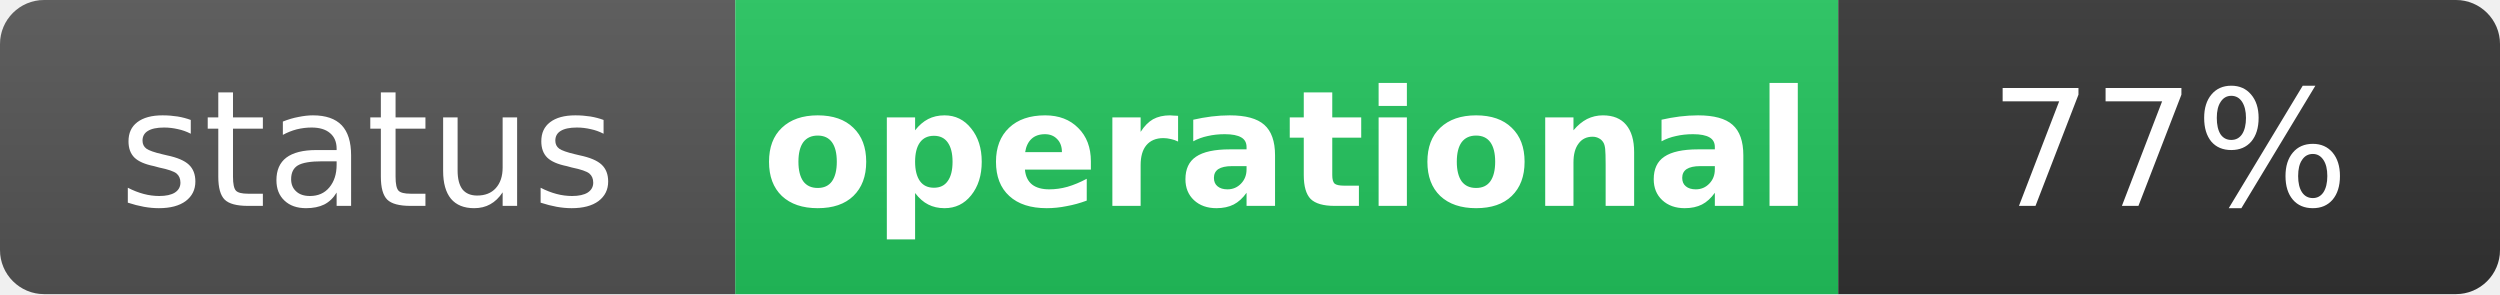
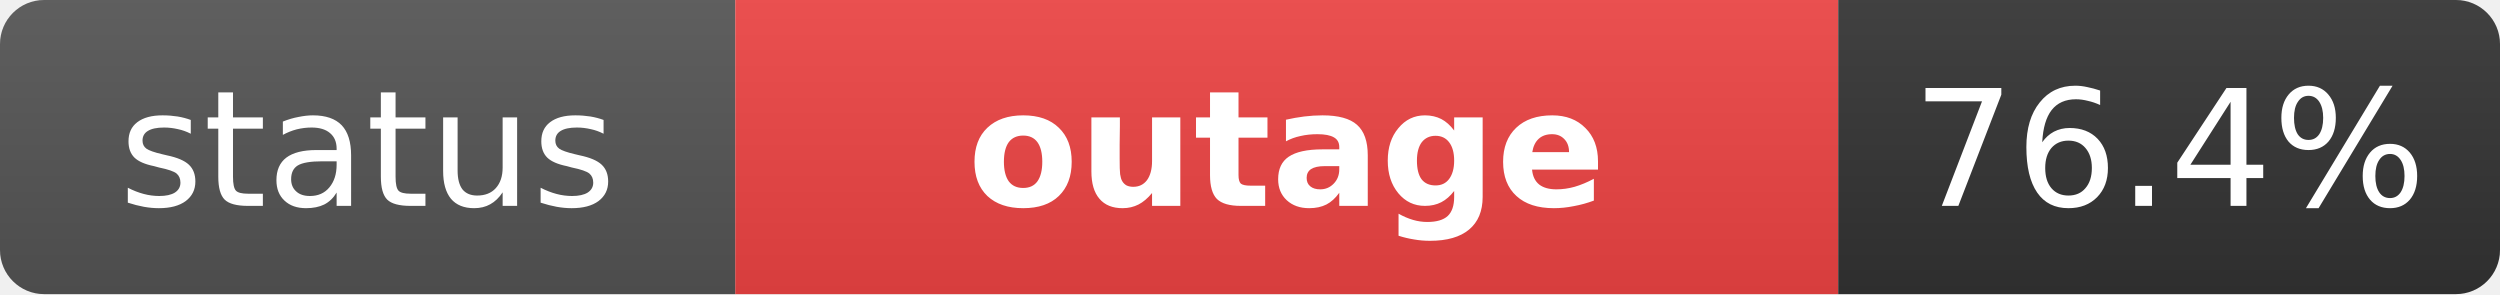
- <svg xmlns="http://www.w3.org/2000/svg" width="170" height="20" role="img" aria-label="status: operational">
+ <svg xmlns="http://www.w3.org/2000/svg" width="170" height="20" role="img" aria-label="status: outage">
  <linearGradient id="s" x2="0" y2="100%">
    <stop offset="0" stop-color="#bbb" stop-opacity=".1" />
    <stop offset="1" stop-opacity=".1" />
  </linearGradient>
  <clipPath id="r">
    <rect width="170" height="20" rx="3" fill="#fff" />
  </clipPath>
  <g clip-path="url(#r)">
    <rect width="50" height="20" fill="#555" />
-     <rect x="50" width="75" height="20" fill="#22c55e" />
+     <rect x="50" width="75" height="20" fill="#ef4444" />
    <rect x="125" width="45" height="20" fill="#333" />
    <rect width="170" height="20" fill="url(#s)" />
  </g>
  <g fill="#fff" text-anchor="middle" font-family="Verdana,Geneva,DejaVu Sans,sans-serif" text-rendering="geometricPrecision" font-size="11">
    <text x="25" y="14" fill="#fff">status</text>
-     <text x="87.5" y="14" fill="#fff" font-weight="bold">operational</text>
-     <text x="147.5" y="14" fill="#fff">77%</text>
+     <text x="87.5" y="14" fill="#fff" font-weight="bold">outage</text>
+     <text x="147.5" y="14" fill="#fff">76.4%</text>
  </g>
</svg>
